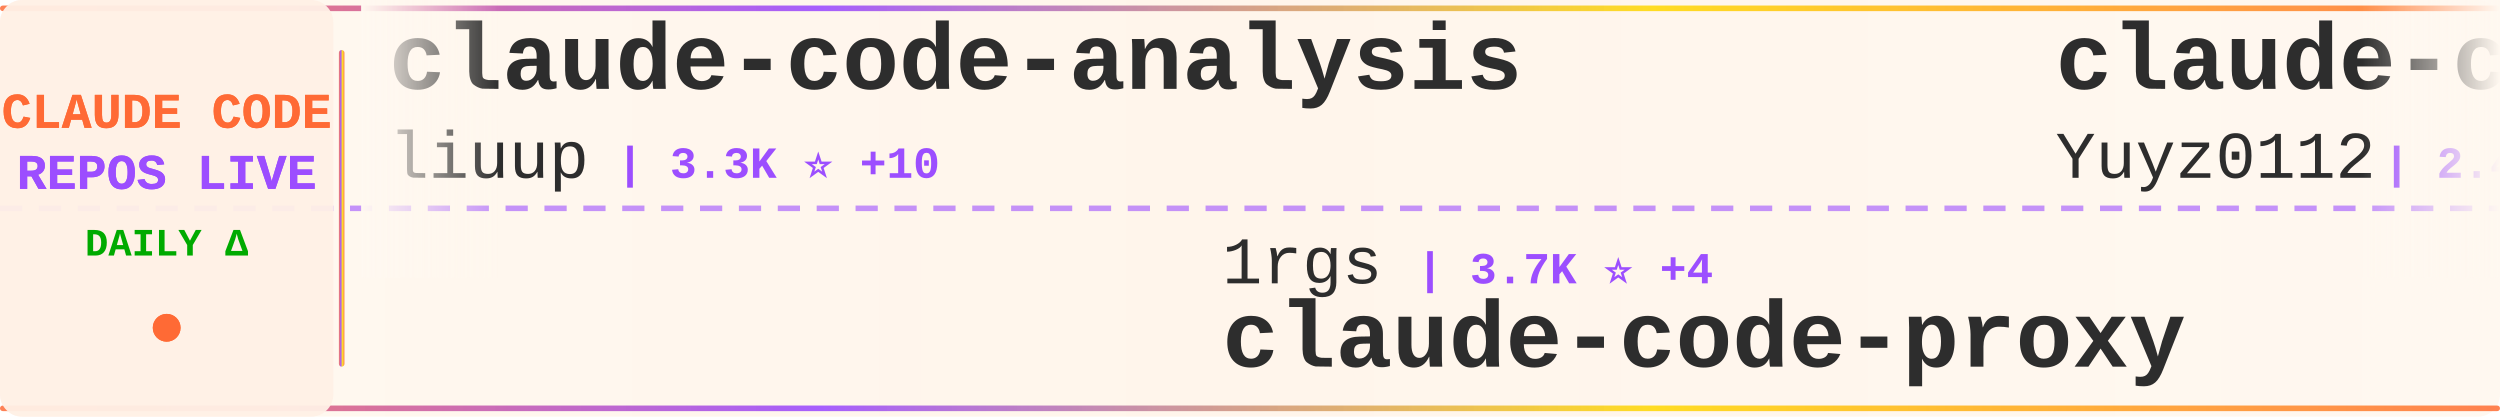
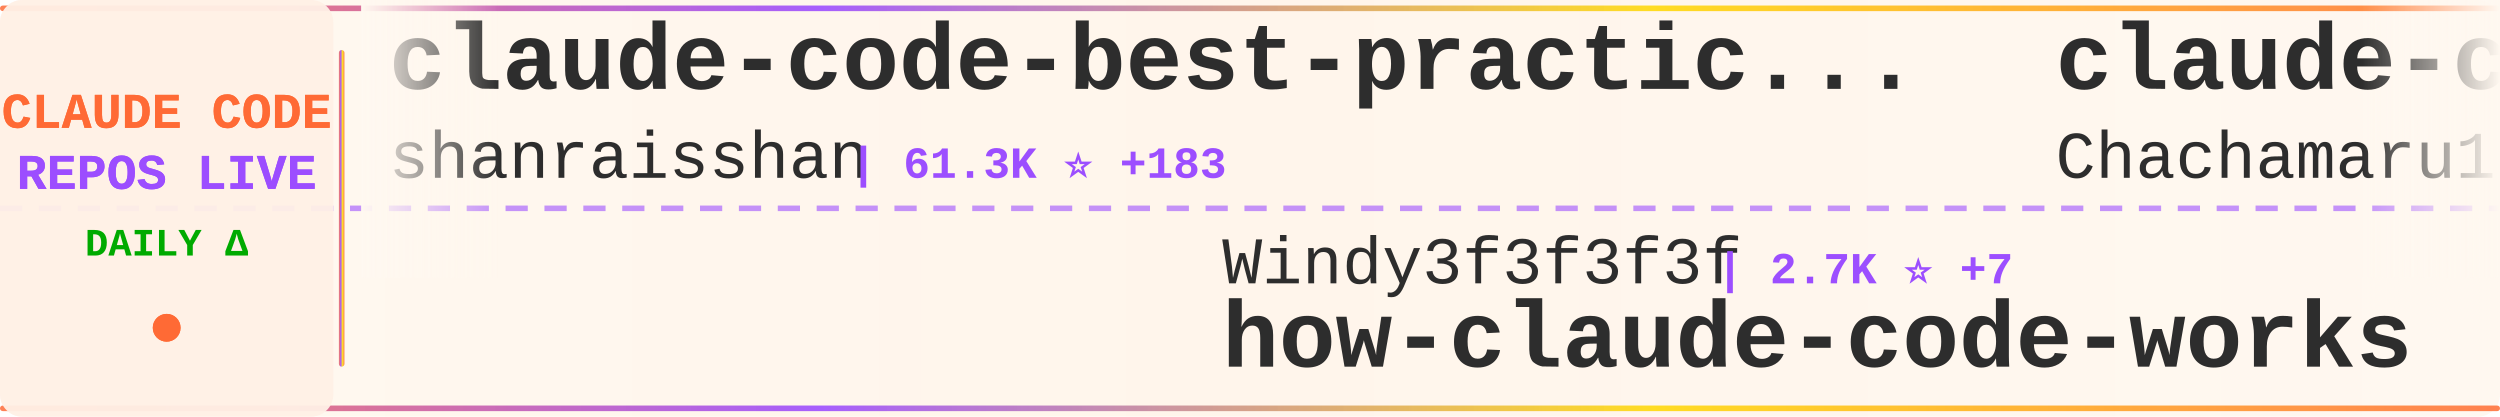
<svg xmlns="http://www.w3.org/2000/svg" width="900" height="150">
  <defs>
    <linearGradient id="tickerBg" x1="0%" y1="0%" x2="100%" y2="0%">
      <stop offset="0%" style="stop-color:#fff8f0;stop-opacity:0.98" />
      <stop offset="50%" style="stop-color:#fff5eb;stop-opacity:1" />
      <stop offset="100%" style="stop-color:#fff8f0;stop-opacity:0.98" />
    </linearGradient>
    <linearGradient id="borderGrad" x1="0%" y1="0%" x2="100%" y2="0%">
      <stop offset="0%" style="stop-color:#FF6B35;stop-opacity:0.85">
        <animate attributeName="stop-opacity" values="0.85;1;0.85" dur="2s" repeatCount="indefinite" />
      </stop>
      <stop offset="33%" style="stop-color:#9C4EFF;stop-opacity:0.9">
        <animate attributeName="stop-opacity" values="0.9;1;0.9" dur="2.2s" repeatCount="indefinite" />
      </stop>
      <stop offset="66%" style="stop-color:#FFD700;stop-opacity:0.85">
        <animate attributeName="stop-opacity" values="0.85;1;0.85" dur="1.8s" repeatCount="indefinite" />
      </stop>
      <stop offset="100%" style="stop-color:#FF6B35;stop-opacity:0.85">
        <animate attributeName="stop-opacity" values="0.85;1;0.85" dur="2s" repeatCount="indefinite" />
      </stop>
    </linearGradient>
    <filter id="textGlow">
      <feGaussianBlur stdDeviation="0.15" result="coloredBlur" />
      <feMerge>
        <feMergeNode in="coloredBlur" />
        <feMergeNode in="SourceGraphic" />
      </feMerge>
    </filter>
    <filter id="metricGlow">
      <feGaussianBlur stdDeviation="0.2" result="coloredBlur" />
      <feMerge>
        <feMergeNode in="coloredBlur" />
        <feMergeNode in="SourceGraphic" />
      </feMerge>
    </filter>
    <linearGradient id="leftFade" x1="0%" y1="0%" x2="100%" y2="0%">
      <stop offset="0%" style="stop-color:#fff8f0;stop-opacity:1" />
      <stop offset="100%" style="stop-color:#fff8f0;stop-opacity:0" />
    </linearGradient>
    <linearGradient id="rightFade" x1="0%" y1="0%" x2="100%" y2="0%">
      <stop offset="0%" style="stop-color:#fff8f0;stop-opacity:0" />
      <stop offset="100%" style="stop-color:#fff8f0;stop-opacity:1" />
    </linearGradient>
  </defs>
  <rect width="900" height="150" fill="url(#tickerBg)" rx="8" />
  <rect x="0" y="2" width="900" height="2" fill="url(#borderGrad)" rx="1" />
  <rect x="0" y="146" width="900" height="2" fill="url(#borderGrad)" rx="1" />
  <line x1="0" y1="75" x2="900" y2="75" stroke="#9C4EFF" stroke-width="2" stroke-dasharray="8 6" opacity="0.6" />
  <rect x="0" y="0" width="120" height="150" fill="#fff0e6" opacity="0.95" rx="8" />
  <text x="60" y="46" font-family="'Courier New', monospace" font-size="18" font-weight="bold" fill="#FF6B35" text-anchor="middle" filter="url(#textGlow)">
    CLAUDE CODE
  </text>
  <text x="60" y="68" font-family="'Courier New', monospace" font-size="18" font-weight="bold" fill="#9C4EFF" text-anchor="middle" filter="url(#textGlow)">
    REPOS LIVE
  </text>
  <text x="60" y="92" font-family="'Courier New', monospace" font-size="14" font-weight="bold" fill="#00aa00" text-anchor="middle">
    DAILY Δ
  </text>
  <circle cx="60" cy="118" r="5" fill="#FF6B35" filter="url(#metricGlow)">
    <animate attributeName="r" values="4;6;4" dur="1.5s" repeatCount="indefinite" />
    <animate attributeName="opacity" values="0.6;1;0.6" dur="1.5s" repeatCount="indefinite" />
  </circle>
  <rect x="122" y="18" width="2" height="114" fill="url(#borderGrad)" rx="1" />
  <clipPath id="tickerClip">
    <rect x="130" y="0" width="770" height="150" />
  </clipPath>
  <g clip-path="url(#tickerClip)">
    <g id="tickerItems">
      <animateTransform attributeName="transform" attributeType="XML" type="translate" from="0 0" to="-3000 0" dur="54s" repeatCount="indefinite" />
      <g transform="translate(0, 0)">
-         <text x="140" y="32" font-family="'Courier New', monospace" font-size="34" font-weight="bold" fill="#2d2d2d">claude-code-analysis</text>
-         <text x="140" y="64" font-family="'Courier New', monospace" font-size="24" font-weight="normal" fill="#2d2d2d" opacity="1.0">liuup</text>
-         <text x="222" y="64" font-family="'Courier New', monospace" font-size="16" font-weight="bold" fill="#9C4EFF"> | 3.3K ⭐ +10</text>
+         <text x="140" y="32" font-family="'Courier New', monospace" font-size="34" font-weight="bold" fill="#2d2d2d">claude-code-best-practic...</text>
+         <text x="140" y="64" font-family="'Courier New', monospace" font-size="24" font-weight="normal" fill="#2d2d2d" opacity="1.0">shanraisshan</text>
+         <text x="306" y="64" font-family="'Courier New', monospace" font-size="16" font-weight="bold" fill="#9C4EFF"> | 61.3K ⭐ +183</text>
      </g>
      <g transform="translate(300, 0)">
-         <text x="140" y="102" font-family="'Courier New', monospace" font-size="24" font-weight="normal" fill="#2d2d2d" opacity="1.0">1rgs</text>
-         <text x="210" y="102" font-family="'Courier New', monospace" font-size="16" font-weight="bold" fill="#9C4EFF"> | 3.7K ⭐ +4</text>
-         <text x="140" y="132" font-family="'Courier New', monospace" font-size="34" font-weight="bold" fill="#2d2d2d">claude-code-proxy</text>
+         <text x="140" y="102" font-family="'Courier New', monospace" font-size="24" font-weight="normal" fill="#2d2d2d" opacity="1.0">Windy3f3f3f3f</text>
+         <text x="318" y="102" font-family="'Courier New', monospace" font-size="16" font-weight="bold" fill="#9C4EFF"> | 2.7K ⭐ +7</text>
+         <text x="140" y="132" font-family="'Courier New', monospace" font-size="34" font-weight="bold" fill="#2d2d2d">how-claude-code-works</text>
      </g>
      <g transform="translate(600, 0)">
-         <text x="140" y="32" font-family="'Courier New', monospace" font-size="34" font-weight="bold" fill="#2d2d2d">claude-code-reverse</text>
-         <text x="140" y="64" font-family="'Courier New', monospace" font-size="24" font-weight="normal" fill="#2d2d2d" opacity="1.0">Yuyz0112</text>
-         <text x="258" y="64" font-family="'Courier New', monospace" font-size="16" font-weight="bold" fill="#9C4EFF"> | 2.4K ⭐ +1</text>
+         <text x="140" y="32" font-family="'Courier New', monospace" font-size="34" font-weight="bold" fill="#2d2d2d">claude-code-harness</text>
+         <text x="140" y="64" font-family="'Courier New', monospace" font-size="24" font-weight="normal" fill="#2d2d2d" opacity="1.0">Chachamaru127</text>
+         <text x="318" y="64" font-family="'Courier New', monospace" font-size="16" font-weight="bold" fill="#9C4EFF"> | 2.9K ⭐ +10</text>
      </g>
      <g transform="translate(900, 0)">
-         <text x="140" y="102" font-family="'Courier New', monospace" font-size="24" font-weight="normal" fill="#2d2d2d" opacity="1.0">darcyegb</text>
-         <text x="258" y="102" font-family="'Courier New', monospace" font-size="16" font-weight="bold" fill="#9C4EFF"> | 737 ⭐ +1</text>
-         <text x="140" y="132" font-family="'Courier New', monospace" font-size="34" font-weight="bold" fill="#2d2d2d">ClaudeCodeAgents</text>
+         <text x="140" y="102" font-family="'Courier New', monospace" font-size="24" font-weight="normal" fill="#2d2d2d" opacity="1.0">Piebald-AI</text>
+         <text x="282" y="102" font-family="'Courier New', monospace" font-size="16" font-weight="bold" fill="#9C4EFF"> | 11.4K ⭐ +16</text>
+         <text x="140" y="132" font-family="'Courier New', monospace" font-size="34" font-weight="bold" fill="#2d2d2d">claude-code-system-promp...</text>
      </g>
      <g transform="translate(1200, 0)">
-         <text x="140" y="32" font-family="'Courier New', monospace" font-size="34" font-weight="bold" fill="#2d2d2d">Claude-Code-Workflow</text>
-         <text x="140" y="64" font-family="'Courier New', monospace" font-size="24" font-weight="normal" fill="#2d2d2d" opacity="1.0">catlog22</text>
-         <text x="258" y="64" font-family="'Courier New', monospace" font-size="16" font-weight="bold" fill="#9C4EFF"> | 2.1K ⭐</text>
+         <text x="140" y="32" font-family="'Courier New', monospace" font-size="34" font-weight="bold" fill="#2d2d2d">ClaudeCodeAgents</text>
+         <text x="140" y="64" font-family="'Courier New', monospace" font-size="24" font-weight="normal" fill="#2d2d2d" opacity="1.0">darcyegb</text>
+         <text x="258" y="64" font-family="'Courier New', monospace" font-size="16" font-weight="bold" fill="#9C4EFF"> | 737 ⭐ +1</text>
      </g>
      <g transform="translate(1500, 0)">
-         <text x="140" y="102" font-family="'Courier New', monospace" font-size="24" font-weight="normal" fill="#2d2d2d" opacity="1.0">SeemSeam</text>
-         <text x="258" y="102" font-family="'Courier New', monospace" font-size="16" font-weight="bold" fill="#9C4EFF"> | 3.1K ⭐ +7</text>
-         <text x="140" y="132" font-family="'Courier New', monospace" font-size="34" font-weight="bold" fill="#2d2d2d">claude_codex_bridge</text>
+         <text x="140" y="102" font-family="'Courier New', monospace" font-size="24" font-weight="normal" fill="#2d2d2d" opacity="1.0">KPR111</text>
+         <text x="234" y="102" font-family="'Courier New', monospace" font-size="16" font-weight="bold" fill="#9C4EFF"> | 18 ⭐</text>
+         <text x="140" y="132" font-family="'Courier New', monospace" font-size="34" font-weight="bold" fill="#2d2d2d">Claude-Code</text>
      </g>
      <g transform="translate(1800, 0)">
-         <text x="140" y="32" font-family="'Courier New', monospace" font-size="34" font-weight="bold" fill="#2d2d2d">Dive-into-Claude-Code</text>
-         <text x="140" y="64" font-family="'Courier New', monospace" font-size="24" font-weight="normal" fill="#2d2d2d" opacity="1.0">VILA-Lab</text>
-         <text x="258" y="64" font-family="'Courier New', monospace" font-size="16" font-weight="bold" fill="#9C4EFF"> | 1.8K ⭐ +5</text>
+         <text x="140" y="32" font-family="'Courier New', monospace" font-size="34" font-weight="bold" fill="#2d2d2d">awesome-claude-code-tool...</text>
+         <text x="140" y="64" font-family="'Courier New', monospace" font-size="24" font-weight="normal" fill="#2d2d2d" opacity="1.0">rohitg00</text>
+         <text x="258" y="64" font-family="'Courier New', monospace" font-size="16" font-weight="bold" fill="#9C4EFF"> | 2.2K ⭐ +4</text>
      </g>
      <g transform="translate(2100, 0)">
-         <text x="140" y="102" font-family="'Courier New', monospace" font-size="24" font-weight="normal" fill="#2d2d2d" opacity="1.0">wanshuiyin</text>
-         <text x="282" y="102" font-family="'Courier New', monospace" font-size="16" font-weight="bold" fill="#9C4EFF"> | 12.7K ⭐ +27</text>
-         <text x="140" y="132" font-family="'Courier New', monospace" font-size="34" font-weight="bold" fill="#2d2d2d">Auto-claude-code-researc...</text>
+         <text x="140" y="102" font-family="'Courier New', monospace" font-size="24" font-weight="normal" fill="#2d2d2d" opacity="1.0">anthropics</text>
+         <text x="282" y="102" font-family="'Courier New', monospace" font-size="16" font-weight="bold" fill="#9C4EFF"> | 155.9K ⭐ +336</text>
+         <text x="140" y="132" font-family="'Courier New', monospace" font-size="34" font-weight="bold" fill="#2d2d2d">skills</text>
      </g>
      <g transform="translate(2400, 0)">
-         <text x="140" y="32" font-family="'Courier New', monospace" font-size="34" font-weight="bold" fill="#2d2d2d">claude-code-prompts</text>
-         <text x="140" y="64" font-family="'Courier New', monospace" font-size="24" font-weight="normal" fill="#2d2d2d" opacity="1.0">repowise-dev</text>
-         <text x="306" y="64" font-family="'Courier New', monospace" font-size="16" font-weight="bold" fill="#9C4EFF"> | 1.1K ⭐ +2</text>
+         <text x="140" y="32" font-family="'Courier New', monospace" font-size="34" font-weight="bold" fill="#2d2d2d">ralph-claude-code</text>
+         <text x="140" y="64" font-family="'Courier New', monospace" font-size="24" font-weight="normal" fill="#2d2d2d" opacity="1.0">frankbria</text>
+         <text x="270" y="64" font-family="'Courier New', monospace" font-size="16" font-weight="bold" fill="#9C4EFF"> | 9.5K ⭐ +4</text>
      </g>
      <g transform="translate(2700, 0)">
-         <text x="140" y="102" font-family="'Courier New', monospace" font-size="24" font-weight="normal" fill="#2d2d2d" opacity="1.0">nicedreamzapp</text>
-         <text x="318" y="102" font-family="'Courier New', monospace" font-size="16" font-weight="bold" fill="#9C4EFF"> | 2.9K ⭐ +8</text>
-         <text x="140" y="132" font-family="'Courier New', monospace" font-size="34" font-weight="bold" fill="#2d2d2d">claude-code-local</text>
+         <text x="140" y="102" font-family="'Courier New', monospace" font-size="24" font-weight="normal" fill="#2d2d2d" opacity="1.0">777genius</text>
+         <text x="270" y="102" font-family="'Courier New', monospace" font-size="16" font-weight="bold" fill="#9C4EFF"> | 916 ⭐ +1</text>
+         <text x="140" y="132" font-family="'Courier New', monospace" font-size="34" font-weight="bold" fill="#2d2d2d">claude-code-source-code</text>
      </g>
      <g transform="translate(3000, 0)">
-         <text x="140" y="32" font-family="'Courier New', monospace" font-size="34" font-weight="bold" fill="#2d2d2d">claude-code-analysis</text>
-         <text x="140" y="64" font-family="'Courier New', monospace" font-size="24" font-weight="normal" fill="#2d2d2d" opacity="1.0">liuup</text>
-         <text x="222" y="64" font-family="'Courier New', monospace" font-size="16" font-weight="bold" fill="#9C4EFF"> | 3.3K ⭐ +10</text>
+         <text x="140" y="32" font-family="'Courier New', monospace" font-size="34" font-weight="bold" fill="#2d2d2d">claude-code-best-practic...</text>
+         <text x="140" y="64" font-family="'Courier New', monospace" font-size="24" font-weight="normal" fill="#2d2d2d" opacity="1.0">shanraisshan</text>
+         <text x="306" y="64" font-family="'Courier New', monospace" font-size="16" font-weight="bold" fill="#9C4EFF"> | 61.3K ⭐ +183</text>
      </g>
      <g transform="translate(3300, 0)">
-         <text x="140" y="102" font-family="'Courier New', monospace" font-size="24" font-weight="normal" fill="#2d2d2d" opacity="1.0">1rgs</text>
-         <text x="210" y="102" font-family="'Courier New', monospace" font-size="16" font-weight="bold" fill="#9C4EFF"> | 3.7K ⭐ +4</text>
-         <text x="140" y="132" font-family="'Courier New', monospace" font-size="34" font-weight="bold" fill="#2d2d2d">claude-code-proxy</text>
+         <text x="140" y="102" font-family="'Courier New', monospace" font-size="24" font-weight="normal" fill="#2d2d2d" opacity="1.0">Windy3f3f3f3f</text>
+         <text x="318" y="102" font-family="'Courier New', monospace" font-size="16" font-weight="bold" fill="#9C4EFF"> | 2.7K ⭐ +7</text>
+         <text x="140" y="132" font-family="'Courier New', monospace" font-size="34" font-weight="bold" fill="#2d2d2d">how-claude-code-works</text>
      </g>
      <g transform="translate(3600, 0)">
-         <text x="140" y="32" font-family="'Courier New', monospace" font-size="34" font-weight="bold" fill="#2d2d2d">claude-code-reverse</text>
-         <text x="140" y="64" font-family="'Courier New', monospace" font-size="24" font-weight="normal" fill="#2d2d2d" opacity="1.0">Yuyz0112</text>
-         <text x="258" y="64" font-family="'Courier New', monospace" font-size="16" font-weight="bold" fill="#9C4EFF"> | 2.4K ⭐ +1</text>
+         <text x="140" y="32" font-family="'Courier New', monospace" font-size="34" font-weight="bold" fill="#2d2d2d">claude-code-harness</text>
+         <text x="140" y="64" font-family="'Courier New', monospace" font-size="24" font-weight="normal" fill="#2d2d2d" opacity="1.0">Chachamaru127</text>
+         <text x="318" y="64" font-family="'Courier New', monospace" font-size="16" font-weight="bold" fill="#9C4EFF"> | 2.9K ⭐ +10</text>
      </g>
      <g transform="translate(3900, 0)">
-         <text x="140" y="102" font-family="'Courier New', monospace" font-size="24" font-weight="normal" fill="#2d2d2d" opacity="1.0">darcyegb</text>
-         <text x="258" y="102" font-family="'Courier New', monospace" font-size="16" font-weight="bold" fill="#9C4EFF"> | 737 ⭐ +1</text>
-         <text x="140" y="132" font-family="'Courier New', monospace" font-size="34" font-weight="bold" fill="#2d2d2d">ClaudeCodeAgents</text>
+         <text x="140" y="102" font-family="'Courier New', monospace" font-size="24" font-weight="normal" fill="#2d2d2d" opacity="1.0">Piebald-AI</text>
+         <text x="282" y="102" font-family="'Courier New', monospace" font-size="16" font-weight="bold" fill="#9C4EFF"> | 11.4K ⭐ +16</text>
+         <text x="140" y="132" font-family="'Courier New', monospace" font-size="34" font-weight="bold" fill="#2d2d2d">claude-code-system-promp...</text>
      </g>
    </g>
  </g>
  <rect x="130" y="0" width="50" height="100" fill="url(#leftFade)" />
  <rect x="850" y="0" width="50" height="100" fill="url(#rightFade)" />
</svg>
